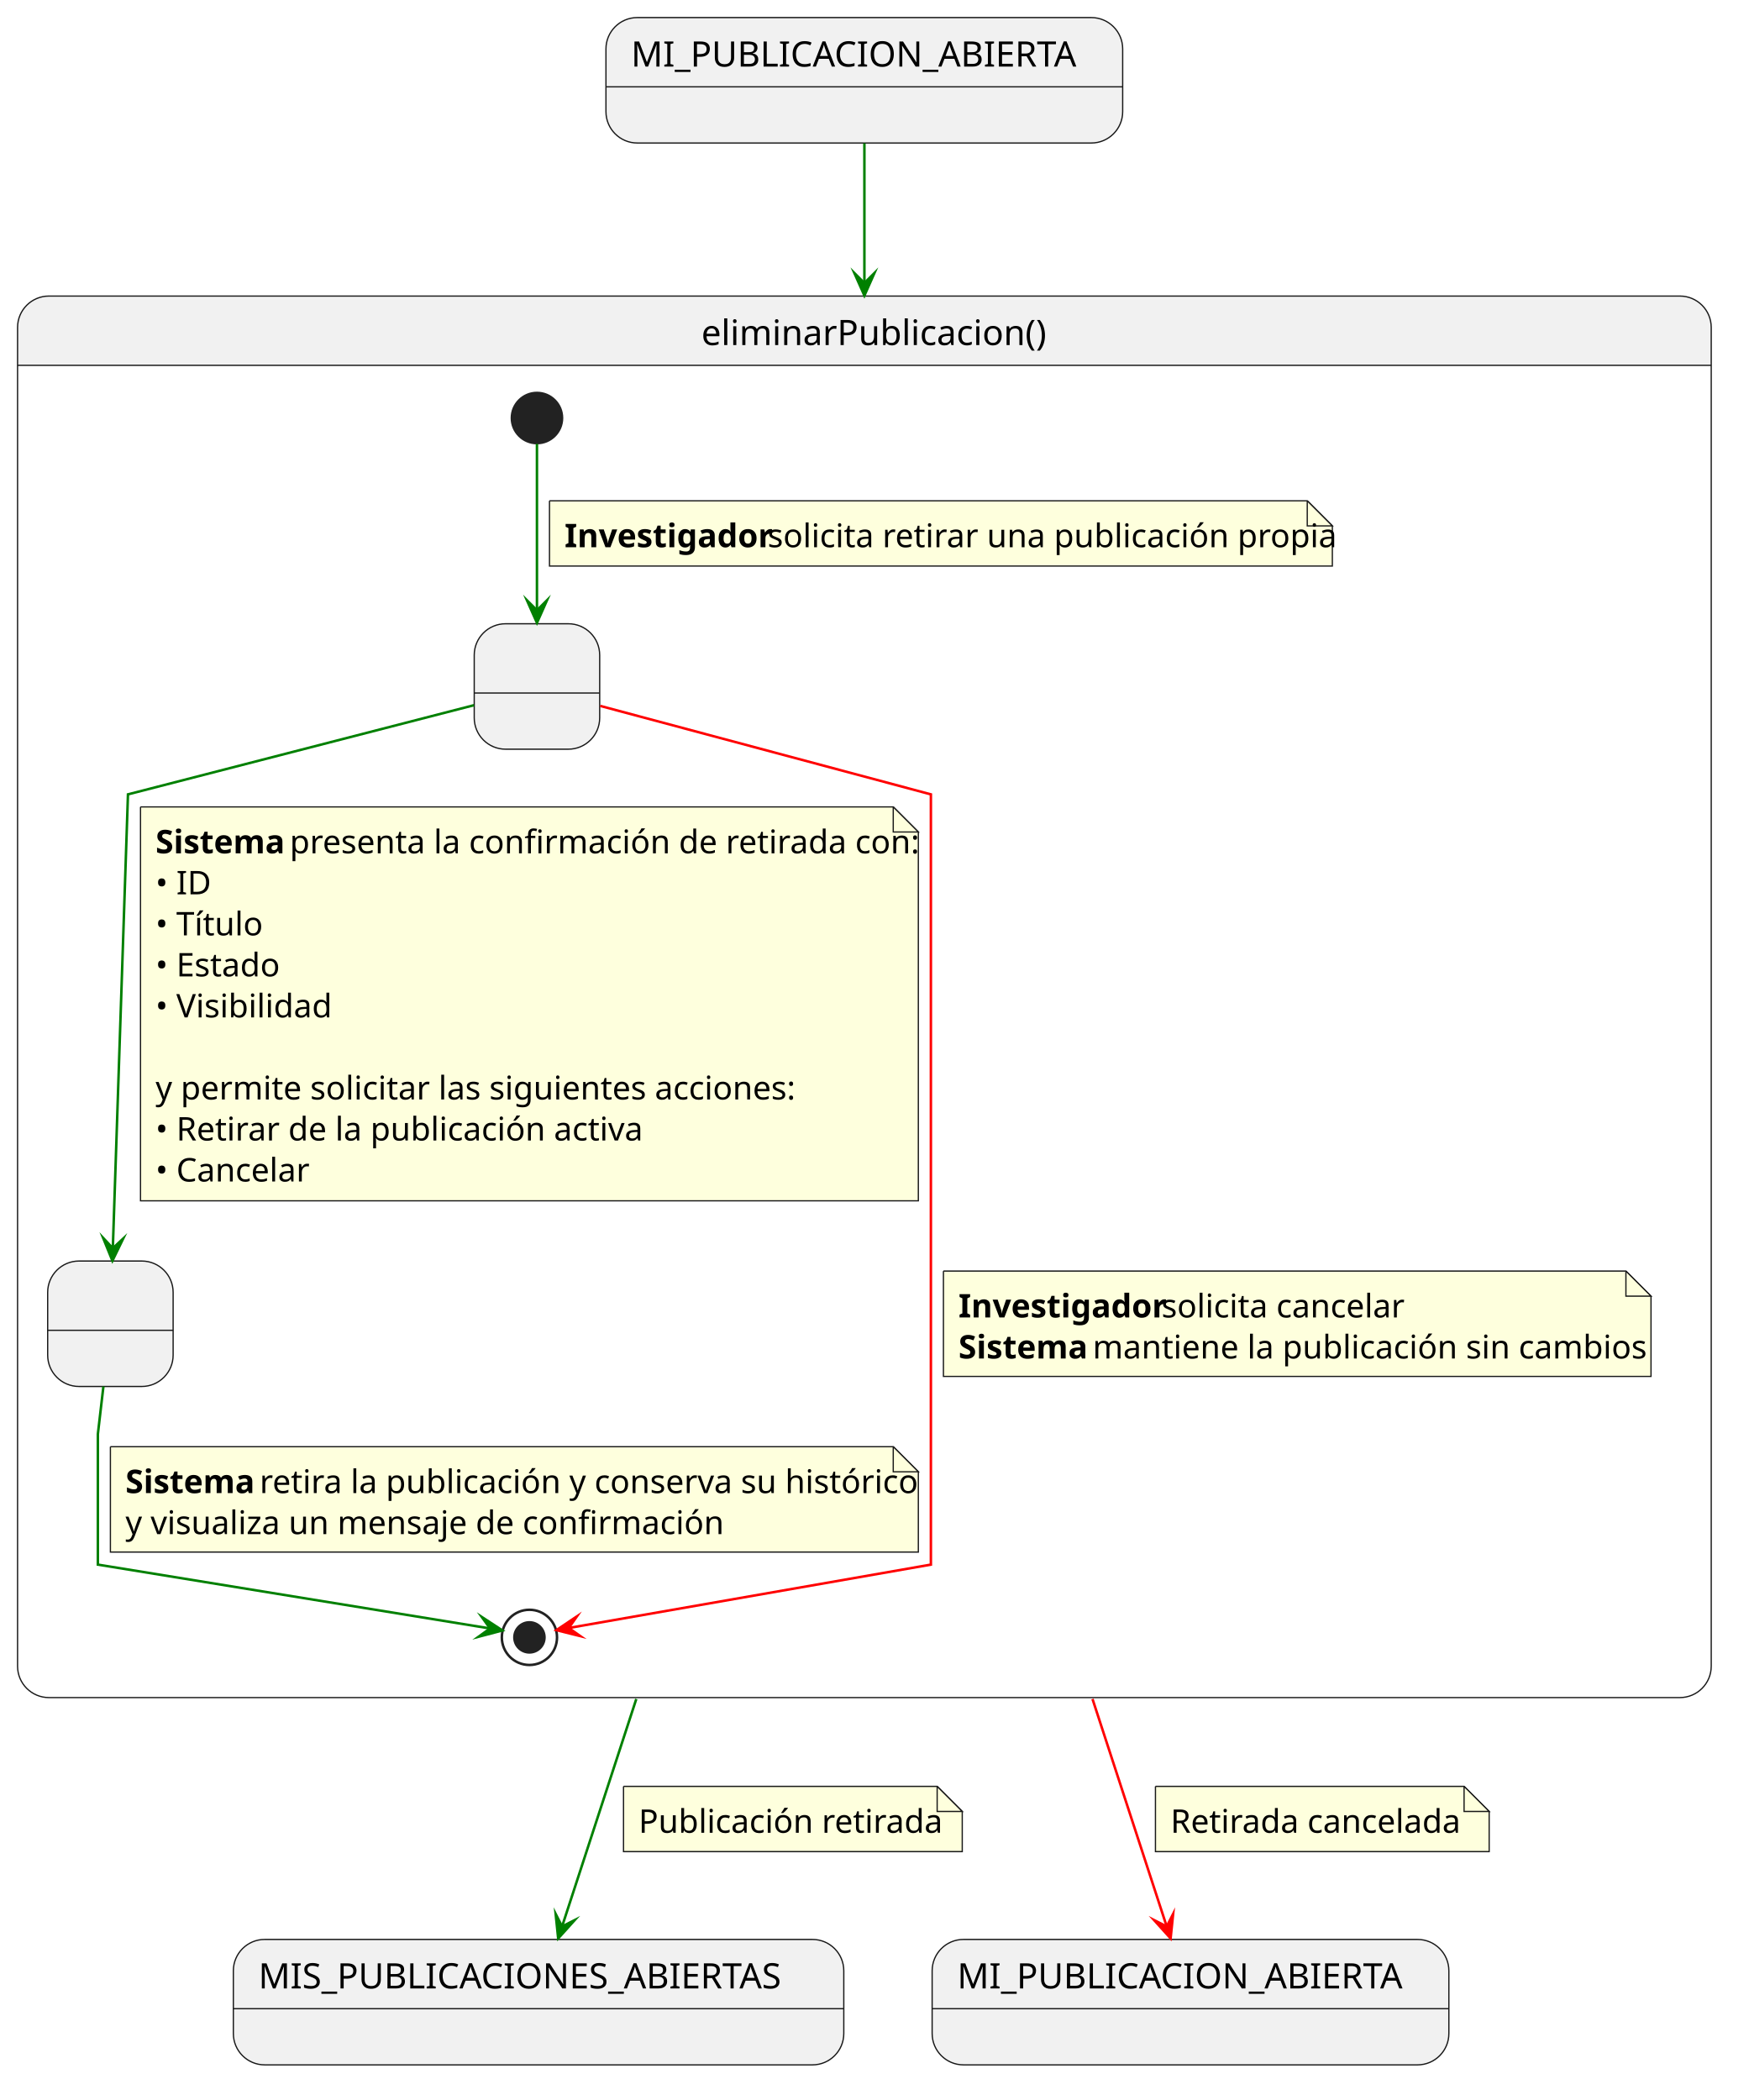
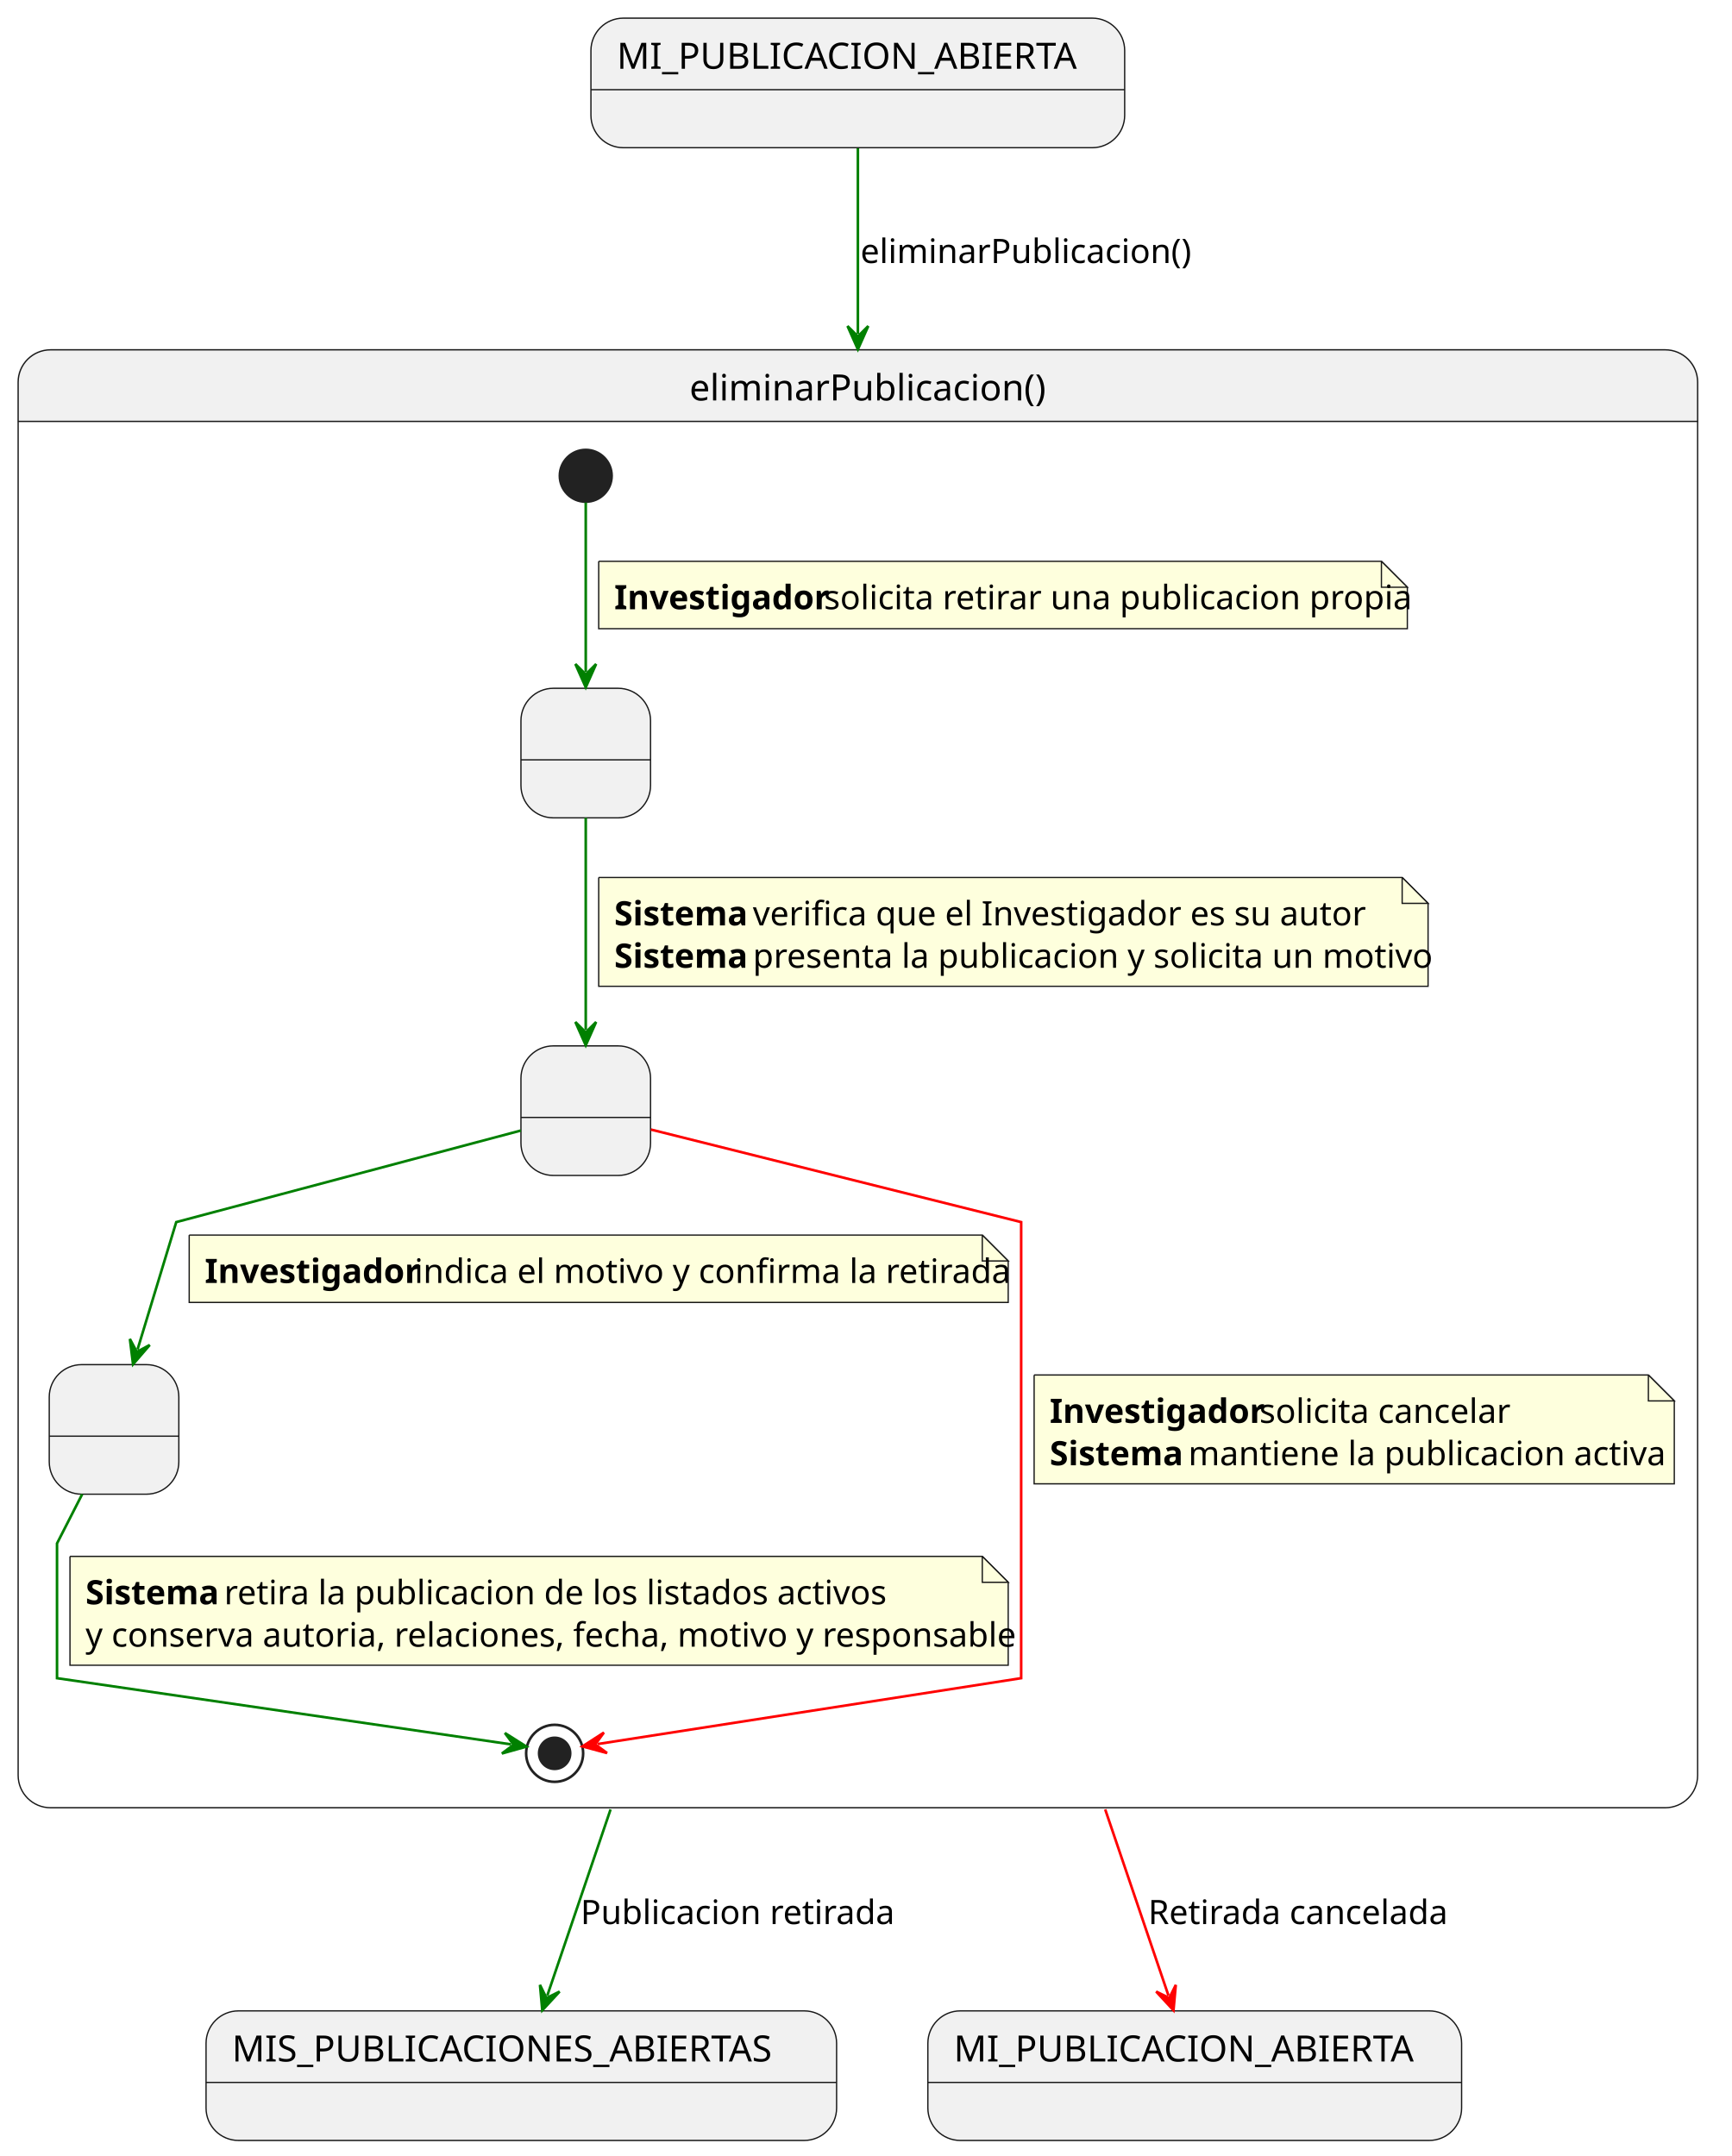
- <svg xmlns="http://www.w3.org/2000/svg" contentStyleType="text/css" data-diagram-type="STATE" height="837px" preserveAspectRatio="none" style="width:697px;height:837px;background:#FFFFFF;" version="1.1" viewBox="0 0 697 837" width="697px" zoomAndPan="magnify">
+ <svg xmlns="http://www.w3.org/2000/svg" contentStyleType="text/css" height="832px" preserveAspectRatio="none" style="width:668px;height:832px;background:#FFFFFF;" version="1.1" viewBox="0 0 668 832" width="668px" zoomAndPan="magnify">
  <defs />
  <g>
-     <g class="entity" data-qualified-name="in1" data-source-line="3" id="ent0001">
-       <rect fill="#F1F1F1" height="50" rx="12.5" ry="12.5" style="stroke:#181818;stroke-width:0.5;" width="205.938" x="241.5" y="7" />
-       <line style="stroke:#181818;stroke-width:0.5;" x1="241.5" x2="447.438" y1="34.609" y2="34.609" />
-       <text fill="#000000" font-family="sans-serif" font-size="14" lengthAdjust="spacing" textLength="185.938" x="251.5" y="26.533">MI_PUBLICACION_ABIERTA</text>
+     <g id="in1">
+       <rect fill="#F1F1F1" height="50" rx="12.5" ry="12.5" style="stroke:#181818;stroke-width:0.5;" width="205.938" x="228" y="7" />
+       <line style="stroke:#181818;stroke-width:0.5;" x1="228" x2="433.938" y1="34.609" y2="34.609" />
+       <text fill="#000000" font-family="sans-serif" font-size="14" lengthAdjust="spacing" textLength="185.938" x="238" y="26.533">MI_PUBLICACION_ABIERTA</text>
    </g>
-     <g class="entity" data-qualified-name="eliminarPublicacion" data-source-line="6" id="ent0002">
-       <path d="M19.5,118 L669.5,118 A12.5,12.5 0 0 1 682,130.5 L682,145.609 L7,145.609 L7,130.5 A12.5,12.5 0 0 1 19.5,118" fill="#F1F1F1" />
-       <rect fill="none" height="558.609" rx="12.5" ry="12.5" style="stroke:#181818;stroke-width:0.5;" width="675" x="7" y="118" />
-       <line style="stroke:#181818;stroke-width:0.5;" x1="7" x2="682" y1="145.609" y2="145.609" />
-       <text fill="#000000" font-family="sans-serif" font-size="14" lengthAdjust="spacing" textLength="129.938" x="279.531" y="137.533">eliminarPublicacion()</text>
-       <g class="entity" data-qualified-name="eliminarPublicacion.ConfirmandoRetirada" data-source-line="8" id="ent0003">
-         <rect fill="#F1F1F1" height="50" rx="12.5" ry="12.5" style="stroke:#181818;stroke-width:0.5;" width="50" x="189" y="248.609" />
-         <line style="stroke:#181818;stroke-width:0.5;" x1="189" x2="239" y1="276.219" y2="276.219" />
-         <text fill="#000000" font-family="sans-serif" font-size="14" lengthAdjust="spacing" textLength="3.89" x="212.055" y="268.143"> </text>
-       </g>
-       <g class="entity" data-qualified-name="eliminarPublicacion.Retirando" data-source-line="9" id="ent0004">
-         <rect fill="#F1F1F1" height="50" rx="12.5" ry="12.5" style="stroke:#181818;stroke-width:0.5;" width="50" x="19" y="502.609" />
-         <line style="stroke:#181818;stroke-width:0.5;" x1="19" x2="69" y1="530.219" y2="530.219" />
-         <text fill="#000000" font-family="sans-serif" font-size="14" lengthAdjust="spacing" textLength="3.89" x="42.055" y="522.143"> </text>
-       </g>
-       <g class="start_entity" data-qualified-name="eliminarPublicacion..start.eliminarPublicacion" data-source-line="11" id="ent0006">
-         <ellipse cx="214" cy="166.609" fill="#222222" rx="10" ry="10" style="stroke:#222222;stroke-width:1;" />
-       </g>
-       <g class="end_entity" data-qualified-name="eliminarPublicacion..end.eliminarPublicacion" data-source-line="29" id="ent0009">
-         <ellipse cx="211" cy="652.609" fill="none" rx="11" ry="11" style="stroke:#222222;stroke-width:1;" />
-         <ellipse cx="211" cy="652.609" fill="#222222" rx="6" ry="6" style="stroke:#222222;stroke-width:1;" />
-       </g>
-       <g class="link" data-entity-1="ent0006" data-entity-2="ent0003" data-link-type="dependency" data-source-line="11" id="lnk7">
-         <path d="M214,176.929 C214,192.789 214,220.519 214,243.249" fill="none" id="*start*eliminarPublicacion-to-ConfirmandoRetirada" style="stroke:#008000;stroke-width:1;" />
-         <polygon fill="#008000" points="214,248.249,218,239.249,214,243.249,210,239.249,214,248.249" style="stroke:#008000;stroke-width:1;stroke-linejoin:miter;stroke-miterlimit:10;" />
-         <path d="M219,199.609 L219,225.609 L531,225.609 L531,209.609 L521,199.609 L219,199.609" fill="#FEFFDD" style="stroke:#181818;stroke-width:0.5;" />
-         <path d="M521,199.609 L521,209.609 L531,209.609 L521,199.609" fill="#FEFFDD" style="stroke:#181818;stroke-width:0.5;" />
-         <text fill="#000000" font-family="sans-serif" font-size="13" font-weight="700" lengthAdjust="spacing" textLength="77.295" x="225" y="218.105">Investigador</text>
-         <text fill="#000000" font-family="sans-serif" font-size="13" lengthAdjust="spacing" textLength="211.002" x="305.907" y="218.105">solicita retirar una publicación propia</text>
-       </g>
-       <g class="link" data-entity-1="ent0003" data-entity-2="ent0004" data-link-type="dependency" data-source-line="16" id="lnk8">
-         <path d="M188.89,281.079 C143.17,292.859 51,316.609 51,316.609 C51,316.609 46.807,442.362 44.967,497.522" fill="none" id="ConfirmandoRetirada-to-Retirando" style="stroke:#008000;stroke-width:1;" />
-         <polygon fill="#008000" points="44.8,502.519,49.098,493.658,44.967,497.522,41.102,493.391,44.8,502.519" style="stroke:#008000;stroke-width:1;stroke-linejoin:miter;stroke-miterlimit:10;" />
-         <path d="M56,321.609 L56,478.609 L366,478.609 L366,331.609 L356,321.609 L56,321.609" fill="#FEFFDD" style="stroke:#181818;stroke-width:0.5;" />
-         <path d="M356,321.609 L356,331.609 L366,331.609 L356,321.609" fill="#FEFFDD" style="stroke:#181818;stroke-width:0.5;" />
-         <text fill="#000000" font-family="sans-serif" font-size="13" font-weight="700" lengthAdjust="spacing" textLength="49.861" x="62" y="340.104">Sistema</text>
-         <text fill="#000000" font-family="sans-serif" font-size="13" lengthAdjust="spacing" textLength="235.574" x="115.473" y="340.104">presenta la confirmación de retirada con:</text>
-         <text fill="#000000" font-family="sans-serif" font-size="13" lengthAdjust="spacing" textLength="21.893" x="62" y="356.456">• ID</text>
-         <text fill="#000000" font-family="sans-serif" font-size="13" lengthAdjust="spacing" textLength="41.406" x="62" y="372.808">• Título</text>
-         <text fill="#000000" font-family="sans-serif" font-size="13" lengthAdjust="spacing" textLength="49.366" x="62" y="389.159">• Estado</text>
-         <text fill="#000000" font-family="sans-serif" font-size="13" lengthAdjust="spacing" textLength="67.425" x="62" y="405.511">• Visibilidad</text>
-         <text fill="#000000" font-family="sans-serif" font-size="13" lengthAdjust="spacing" textLength="3.612" x="62" y="421.862"> </text>
-         <text fill="#000000" font-family="sans-serif" font-size="13" lengthAdjust="spacing" textLength="242.049" x="62" y="438.214">y permite solicitar las siguientes acciones:</text>
-         <text fill="#000000" font-family="sans-serif" font-size="13" lengthAdjust="spacing" textLength="185.929" x="62" y="454.565">• Retirar de la publicación activa</text>
-         <text fill="#000000" font-family="sans-serif" font-size="13" lengthAdjust="spacing" textLength="60.919" x="62" y="470.917">• Cancelar</text>
-       </g>
-       <g class="link" data-entity-1="ent0004" data-entity-2="ent0009" data-link-type="dependency" data-source-line="29" id="lnk10">
-         <path d="M41.21,552.619 C40.06,562.469 39,571.609 39,571.609 C39,571.609 39,623.609 39,623.609 C39,623.609 157.655,642.926 195.305,649.056" fill="none" id="Retirando-to-*end*eliminarPublicacion" style="stroke:#008000;stroke-width:1;" />
-         <polygon fill="#008000" points="200.24,649.859,192,644.465,195.305,649.056,190.714,652.361,200.24,649.859" style="stroke:#008000;stroke-width:1;stroke-linejoin:miter;stroke-miterlimit:10;" />
-         <path d="M44,576.609 L44,618.609 L366,618.609 L366,586.609 L356,576.609 L44,576.609" fill="#FEFFDD" style="stroke:#181818;stroke-width:0.5;" />
-         <path d="M356,576.609 L356,586.609 L366,586.609 L356,576.609" fill="#FEFFDD" style="stroke:#181818;stroke-width:0.5;" />
-         <text fill="#000000" font-family="sans-serif" font-size="13" font-weight="700" lengthAdjust="spacing" textLength="49.861" x="50" y="595.105">Sistema</text>
-         <text fill="#000000" font-family="sans-serif" font-size="13" lengthAdjust="spacing" textLength="247.838" x="103.473" y="595.105">retira la publicación y conserva su histórico</text>
-         <text fill="#000000" font-family="sans-serif" font-size="13" lengthAdjust="spacing" textLength="226.167" x="50" y="611.456">y visualiza un mensaje de confirmación</text>
-       </g>
-       <g class="link" data-entity-1="ent0003" data-entity-2="ent0009" data-link-type="dependency" data-source-line="35" id="lnk11">
-         <path d="M239.22,281.359 C283.61,293.229 371,316.609 371,316.609 C371,316.609 371,623.609 371,623.609 C371,623.609 262.545,642.587 226.675,648.867" fill="none" id="ConfirmandoRetirada-to-*end*eliminarPublicacion" style="stroke:#FF0000;stroke-width:1;" />
-         <polygon fill="#FF0000" points="221.75,649.729,231.305,652.117,226.675,648.867,229.925,644.237,221.75,649.729" style="stroke:#FF0000;stroke-width:1;stroke-linejoin:miter;stroke-miterlimit:10;" />
-         <path d="M376,506.609 L376,548.609 L658,548.609 L658,516.609 L648,506.609 L376,506.609" fill="#FEFFDD" style="stroke:#181818;stroke-width:0.5;" />
-         <path d="M648,506.609 L648,516.609 L658,516.609 L648,506.609" fill="#FEFFDD" style="stroke:#181818;stroke-width:0.5;" />
-         <text fill="#000000" font-family="sans-serif" font-size="13" font-weight="700" lengthAdjust="spacing" textLength="77.295" x="382" y="525.105">Investigador</text>
-         <text fill="#000000" font-family="sans-serif" font-size="13" lengthAdjust="spacing" textLength="92.485" x="462.907" y="525.105">solicita cancelar</text>
-         <text fill="#000000" font-family="sans-serif" font-size="13" font-weight="700" lengthAdjust="spacing" textLength="49.861" x="382" y="541.456">Sistema</text>
-         <text fill="#000000" font-family="sans-serif" font-size="13" lengthAdjust="spacing" textLength="208.114" x="435.473" y="541.456">mantiene la publicación sin cambios</text>
-       </g>
+     <path d="M19.5,135 L642.5,135 A12.5,12.5 0 0 1 655,147.5 L655,162.609 L7,162.609 L7,147.5 A12.5,12.5 0 0 1 19.5,135 " fill="#F1F1F1" style="stroke:#F1F1F1;stroke-width:1;" />
+     <rect fill="none" height="562.609" rx="12.5" ry="12.5" style="stroke:#181818;stroke-width:0.5;" width="648" x="7" y="135" />
+     <line style="stroke:#181818;stroke-width:0.5;" x1="7" x2="655" y1="162.609" y2="162.609" />
+     <text fill="#000000" font-family="sans-serif" font-size="14" lengthAdjust="spacing" textLength="129.938" x="266.031" y="154.533">eliminarPublicacion()</text>
+     <g id="eliminarPublicacion.VerificandoAutoria">
+       <rect fill="#F1F1F1" height="50" rx="12.5" ry="12.5" style="stroke:#181818;stroke-width:0.5;" width="50" x="201" y="265.609" />
+       <line style="stroke:#181818;stroke-width:0.5;" x1="201" x2="251" y1="293.219" y2="293.219" />
+       <text fill="#000000" font-family="sans-serif" font-size="14" lengthAdjust="spacing" textLength="3.89" x="224.055" y="285.143"> </text>
    </g>
-     <g class="entity" data-qualified-name="MIS_PUBLICACIONES_ABIERTAS" data-source-line="42" id="ent0012">
-       <rect fill="#F1F1F1" height="50" rx="12.5" ry="12.5" style="stroke:#181818;stroke-width:0.5;" width="243.289" x="93" y="773" />
-       <line style="stroke:#181818;stroke-width:0.5;" x1="93" x2="336.289" y1="800.609" y2="800.609" />
-       <text fill="#000000" font-family="sans-serif" font-size="14" lengthAdjust="spacing" textLength="223.289" x="103" y="792.533">MIS_PUBLICACIONES_ABIERTAS</text>
+     <g id="eliminarPublicacion.ConfirmandoRetirada">
+       <rect fill="#F1F1F1" height="50" rx="12.5" ry="12.5" style="stroke:#181818;stroke-width:0.5;" width="50" x="201" y="403.609" />
+       <line style="stroke:#181818;stroke-width:0.5;" x1="201" x2="251" y1="431.219" y2="431.219" />
+       <text fill="#000000" font-family="sans-serif" font-size="14" lengthAdjust="spacing" textLength="3.89" x="224.055" y="423.143"> </text>
    </g>
-     <g class="entity" data-qualified-name="MI_PUBLICACION_ABIERTA" data-source-line="47" id="ent0014">
-       <rect fill="#F1F1F1" height="50" rx="12.5" ry="12.5" style="stroke:#181818;stroke-width:0.5;" width="205.938" x="371.5" y="773" />
-       <line style="stroke:#181818;stroke-width:0.5;" x1="371.5" x2="577.438" y1="800.609" y2="800.609" />
-       <text fill="#000000" font-family="sans-serif" font-size="14" lengthAdjust="spacing" textLength="185.938" x="381.5" y="792.533">MI_PUBLICACION_ABIERTA</text>
+     <g id="eliminarPublicacion.PublicacionRetirada">
+       <rect fill="#F1F1F1" height="50" rx="12.5" ry="12.5" style="stroke:#181818;stroke-width:0.5;" width="50" x="19" y="526.609" />
+       <line style="stroke:#181818;stroke-width:0.5;" x1="19" x2="69" y1="554.219" y2="554.219" />
+       <text fill="#000000" font-family="sans-serif" font-size="14" lengthAdjust="spacing" textLength="3.89" x="42.055" y="546.143"> </text>
    </g>
-     <g class="link" data-entity-1="ent0001" data-entity-2="ent0002" data-link-type="dependency" data-source-line="4" id="lnk5">
-       <path d="M344.5,57.13 C344.5,72.2 344.5,88.35 344.5,112.82" fill="none" id="in1-to-eliminarPublicacion" style="stroke:#008000;stroke-width:1;" />
-       <polygon fill="#008000" points="344.5,117.82,348.5,108.82,344.5,112.82,340.5,108.82,344.5,117.82" style="stroke:#008000;stroke-width:1;stroke-linejoin:miter;stroke-miterlimit:10;" />
+     <ellipse cx="226" cy="183.609" fill="#222222" rx="10" ry="10" style="stroke:#222222;stroke-width:1;" />
+     <ellipse cx="214" cy="676.609" fill="none" rx="11" ry="11" style="stroke:#222222;stroke-width:1;" />
+     <ellipse cx="214" cy="676.609" fill="#222222" rx="6" ry="6" style="stroke:#222222;stroke-width:1;" />
+     <g id="link_*start*eliminarPublicacion_VerificandoAutoria">
+       <path d="M226,193.929 C226,209.789 226,236.519 226,259.249 " fill="none" id="*start*eliminarPublicacion-to-VerificandoAutoria" style="stroke:#008000;stroke-width:1;" />
+       <polygon fill="#008000" points="226,265.249,230,256.249,226,260.249,222,256.249,226,265.249" style="stroke:#008000;stroke-width:1;" />
+       <path d="M231,216.609 L231,242.609 L543,242.609 L543,226.609 L533,216.609 L231,216.609 " fill="#FEFFDD" style="stroke:#181818;stroke-width:0.5;" />
+       <path d="M533,216.609 L533,226.609 L543,226.609 L533,216.609 " fill="#FEFFDD" style="stroke:#181818;stroke-width:0.5;" />
+       <text fill="#000000" font-family="sans-serif" font-size="13" font-weight="bold" lengthAdjust="spacing" textLength="77.295" x="237" y="235.105">Investigador</text>
+       <text fill="#000000" font-family="sans-serif" font-size="13" lengthAdjust="spacing" textLength="211.002" x="317.907" y="235.105">solicita retirar una publicacion propia</text>
    </g>
-     <g class="link" data-entity-1="ent0002" data-entity-2="ent0012" data-link-type="dependency" data-source-line="42" id="lnk13">
-       <path d="M253.59,677.17 C240.77,716.48 231.101,746.117 224.011,767.847" fill="none" id="eliminarPublicacion-to-MIS_PUBLICACIONES_ABIERTAS" style="stroke:#008000;stroke-width:1;" />
-       <polygon fill="#008000" points="222.46,772.6,229.054,765.285,224.011,767.847,221.449,762.803,222.46,772.6" style="stroke:#008000;stroke-width:1;stroke-linejoin:miter;stroke-miterlimit:10;" />
-       <path d="M248.5,712 L248.5,738 L383.5,738 L383.5,722 L373.5,712 L248.5,712" fill="#FEFFDD" style="stroke:#181818;stroke-width:0.5;" />
-       <path d="M373.5,712 L373.5,722 L383.5,722 L373.5,712" fill="#FEFFDD" style="stroke:#181818;stroke-width:0.5;" />
-       <text fill="#000000" font-family="sans-serif" font-size="13" lengthAdjust="spacing" textLength="114.175" x="254.5" y="730.495">Publicación retirada</text>
+     <g id="link_VerificandoAutoria_ConfirmandoRetirada">
+       <path d="M226,315.609 C226,340.319 226,372.609 226,397.389 " fill="none" id="VerificandoAutoria-to-ConfirmandoRetirada" style="stroke:#008000;stroke-width:1;" />
+       <polygon fill="#008000" points="226,403.389,230,394.389,226,398.389,222,394.389,226,403.389" style="stroke:#008000;stroke-width:1;" />
+       <path d="M231,338.609 L231,380.609 L551,380.609 L551,348.609 L541,338.609 L231,338.609 " fill="#FEFFDD" style="stroke:#181818;stroke-width:0.5;" />
+       <path d="M541,338.609 L541,348.609 L551,348.609 L541,338.609 " fill="#FEFFDD" style="stroke:#181818;stroke-width:0.5;" />
+       <text fill="#000000" font-family="sans-serif" font-size="13" font-weight="bold" lengthAdjust="spacing" textLength="49.861" x="237" y="357.104">Sistema</text>
+       <text fill="#000000" font-family="sans-serif" font-size="13" lengthAdjust="spacing" textLength="222.568" x="290.473" y="357.104">verifica que el Investigador es su autor</text>
+       <text fill="#000000" font-family="sans-serif" font-size="13" font-weight="bold" lengthAdjust="spacing" textLength="49.861" x="237" y="373.456">Sistema</text>
+       <text fill="#000000" font-family="sans-serif" font-size="13" lengthAdjust="spacing" textLength="246.41" x="290.473" y="373.456">presenta la publicacion y solicita un motivo</text>
    </g>
-     <g class="link" data-entity-1="ent0002" data-entity-2="ent0014" data-link-type="dependency" data-source-line="47" id="lnk15">
-       <path d="M435.41,677.17 C448.23,716.48 457.899,746.117 464.989,767.847" fill="none" id="eliminarPublicacion-to-MI_PUBLICACION_ABIERTA" style="stroke:#FF0000;stroke-width:1;" />
-       <polygon fill="#FF0000" points="466.54,772.6,467.551,762.803,464.989,767.847,459.946,765.285,466.54,772.6" style="stroke:#FF0000;stroke-width:1;stroke-linejoin:miter;stroke-miterlimit:10;" />
-       <path d="M460.5,712 L460.5,738 L593.5,738 L593.5,722 L583.5,712 L460.5,712" fill="#FEFFDD" style="stroke:#181818;stroke-width:0.5;" />
-       <path d="M583.5,712 L583.5,722 L593.5,722 L583.5,712" fill="#FEFFDD" style="stroke:#181818;stroke-width:0.5;" />
-       <text fill="#000000" font-family="sans-serif" font-size="13" lengthAdjust="spacing" textLength="112.017" x="466.5" y="730.495">Retirada cancelada</text>
+     <g id="link_ConfirmandoRetirada_PublicacionRetirada">
+       <path d="M200.96,436.269 C156.41,448.109 68,471.609 68,471.609 C68,471.609 60.135,497.509 53.075,520.739 " fill="none" id="ConfirmandoRetirada-to-PublicacionRetirada" style="stroke:#008000;stroke-width:1;" />
+       <polygon fill="#008000" points="51.33,526.479,57.774,519.031,52.784,521.695,50.12,516.705,51.33,526.479" style="stroke:#008000;stroke-width:1;" />
+       <path d="M73,476.609 L73,502.609 L389,502.609 L389,486.609 L379,476.609 L73,476.609 " fill="#FEFFDD" style="stroke:#181818;stroke-width:0.5;" />
+       <path d="M379,476.609 L379,486.609 L389,486.609 L379,476.609 " fill="#FEFFDD" style="stroke:#181818;stroke-width:0.5;" />
+       <text fill="#000000" font-family="sans-serif" font-size="13" font-weight="bold" lengthAdjust="spacing" textLength="77.295" x="79" y="495.104">Investigador</text>
+       <text fill="#000000" font-family="sans-serif" font-size="13" lengthAdjust="spacing" textLength="214.589" x="159.907" y="495.104">indica el motivo y confirma la retirada</text>
+     </g>
+     <g id="link_PublicacionRetirada_*end*eliminarPublicacion">
+       <path d="M31.71,576.619 C26.67,586.469 22,595.609 22,595.609 C22,595.609 22,647.609 22,647.609 C22,647.609 156.573,667.234 197.193,673.154 " fill="none" id="PublicacionRetirada-to-*end*eliminarPublicacion" style="stroke:#008000;stroke-width:1;" />
+       <polygon fill="#008000" points="203.13,674.019,194.801,668.763,198.182,673.298,193.647,676.68,203.13,674.019" style="stroke:#008000;stroke-width:1;" />
+       <path d="M27,600.609 L27,642.609 L389,642.609 L389,610.609 L379,600.609 L27,600.609 " fill="#FEFFDD" style="stroke:#181818;stroke-width:0.5;" />
+       <path d="M379,600.609 L379,610.609 L389,610.609 L379,600.609 " fill="#FEFFDD" style="stroke:#181818;stroke-width:0.5;" />
+       <text fill="#000000" font-family="sans-serif" font-size="13" font-weight="bold" lengthAdjust="spacing" textLength="49.861" x="33" y="619.105">Sistema</text>
+       <text fill="#000000" font-family="sans-serif" font-size="13" lengthAdjust="spacing" textLength="242.068" x="86.473" y="619.105">retira la publicacion de los listados activos</text>
+       <text fill="#000000" font-family="sans-serif" font-size="13" lengthAdjust="spacing" textLength="341.79" x="33" y="635.456">y conserva autoria, relaciones, fecha, motivo y responsable</text>
+     </g>
+     <g id="link_ConfirmandoRetirada_*end*eliminarPublicacion">
+       <path d="M251.15,435.899 C298.02,447.609 394,471.609 394,471.609 C394,471.609 394,647.609 394,647.609 C394,647.609 269.399,666.987 230.649,673.017 " fill="none" id="ConfirmandoRetirada-to-*end*eliminarPublicacion" style="stroke:#FF0000;stroke-width:1;" />
+       <polygon fill="#FF0000" points="224.72,673.939,234.228,676.508,229.661,673.171,232.998,668.603,224.72,673.939" style="stroke:#FF0000;stroke-width:1;" />
+       <path d="M399,530.609 L399,572.609 L646,572.609 L646,540.609 L636,530.609 L399,530.609 " fill="#FEFFDD" style="stroke:#181818;stroke-width:0.5;" />
+       <path d="M636,530.609 L636,540.609 L646,540.609 L636,530.609 " fill="#FEFFDD" style="stroke:#181818;stroke-width:0.5;" />
+       <text fill="#000000" font-family="sans-serif" font-size="13" font-weight="bold" lengthAdjust="spacing" textLength="77.295" x="405" y="549.105">Investigador</text>
+       <text fill="#000000" font-family="sans-serif" font-size="13" lengthAdjust="spacing" textLength="92.485" x="485.907" y="549.105">solicita cancelar</text>
+       <text fill="#000000" font-family="sans-serif" font-size="13" font-weight="bold" lengthAdjust="spacing" textLength="49.861" x="405" y="565.456">Sistema</text>
+       <text fill="#000000" font-family="sans-serif" font-size="13" lengthAdjust="spacing" textLength="173.437" x="458.473" y="565.456">mantiene la publicacion activa</text>
+     </g>
+     <g id="MIS_PUBLICACIONES_ABIERTAS">
+       <rect fill="#F1F1F1" height="50" rx="12.5" ry="12.5" style="stroke:#181818;stroke-width:0.5;" width="243.289" x="79.5" y="776" />
+       <line style="stroke:#181818;stroke-width:0.5;" x1="79.5" x2="322.789" y1="803.609" y2="803.609" />
+       <text fill="#000000" font-family="sans-serif" font-size="14" lengthAdjust="spacing" textLength="223.289" x="89.5" y="795.533">MIS_PUBLICACIONES_ABIERTAS</text>
+     </g>
+     <g id="MI_PUBLICACION_ABIERTA">
+       <rect fill="#F1F1F1" height="50" rx="12.5" ry="12.5" style="stroke:#181818;stroke-width:0.5;" width="205.938" x="358" y="776" />
+       <line style="stroke:#181818;stroke-width:0.5;" x1="358" x2="563.938" y1="803.609" y2="803.609" />
+       <text fill="#000000" font-family="sans-serif" font-size="14" lengthAdjust="spacing" textLength="185.938" x="368" y="795.533">MI_PUBLICACION_ABIERTA</text>
+     </g>
+     <g id="link_in1_eliminarPublicacion">
+       <path d="M331,57.22 C331,75.61 331,97.1 331,128.83 " fill="none" id="in1-to-eliminarPublicacion" style="stroke:#008000;stroke-width:1;" />
+       <polygon fill="#008000" points="331,134.83,335,125.83,331,129.83,327,125.83,331,134.83" style="stroke:#008000;stroke-width:1;" />
+       <text fill="#000000" font-family="sans-serif" font-size="13" lengthAdjust="spacing" textLength="120.656" x="332" y="101.495">eliminarPublicacion()</text>
+     </g>
+     <g id="link_eliminarPublicacion_MIS_PUBLICACIONES_ABIERTAS">
+       <path d="M235.58,698.25 C224.81,729.94 217.412,751.719 211.162,770.099 " fill="none" id="eliminarPublicacion-to-MIS_PUBLICACIONES_ABIERTAS" style="stroke:#008000;stroke-width:1;" />
+       <polygon fill="#008000" points="209.23,775.78,215.915,768.547,210.84,771.046,208.34,765.971,209.23,775.78" style="stroke:#008000;stroke-width:1;" />
+       <text fill="#000000" font-family="sans-serif" font-size="13" lengthAdjust="spacing" textLength="114.175" x="224" y="742.495">Publicacion retirada</text>
+     </g>
+     <g id="link_eliminarPublicacion_MI_PUBLICACION_ABIERTA">
+       <path d="M426.42,698.25 C437.19,729.94 444.588,751.719 450.838,770.099 " fill="none" id="eliminarPublicacion-to-MI_PUBLICACION_ABIERTA" style="stroke:#FF0000;stroke-width:1;" />
+       <polygon fill="#FF0000" points="452.77,775.78,453.66,765.971,451.16,771.046,446.086,768.547,452.77,775.78" style="stroke:#FF0000;stroke-width:1;" />
+       <text fill="#000000" font-family="sans-serif" font-size="13" lengthAdjust="spacing" textLength="112.017" x="443" y="742.495">Retirada cancelada</text>
    </g>
  </g>
</svg>
